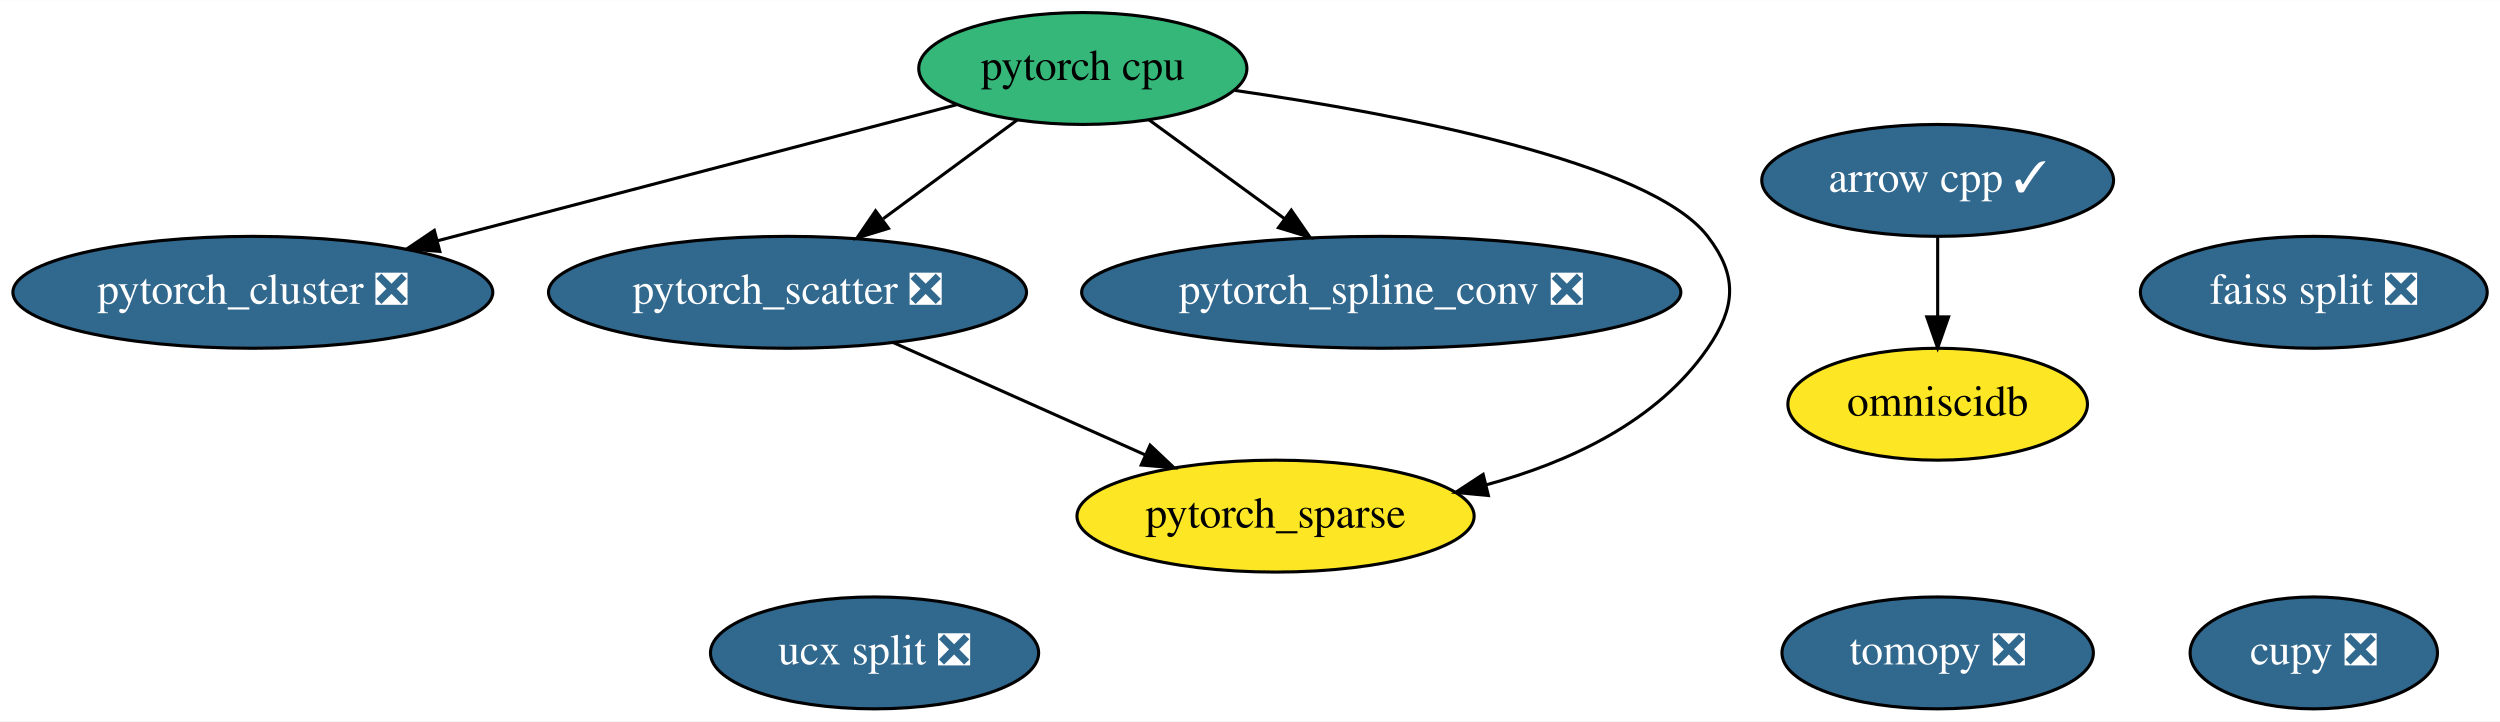
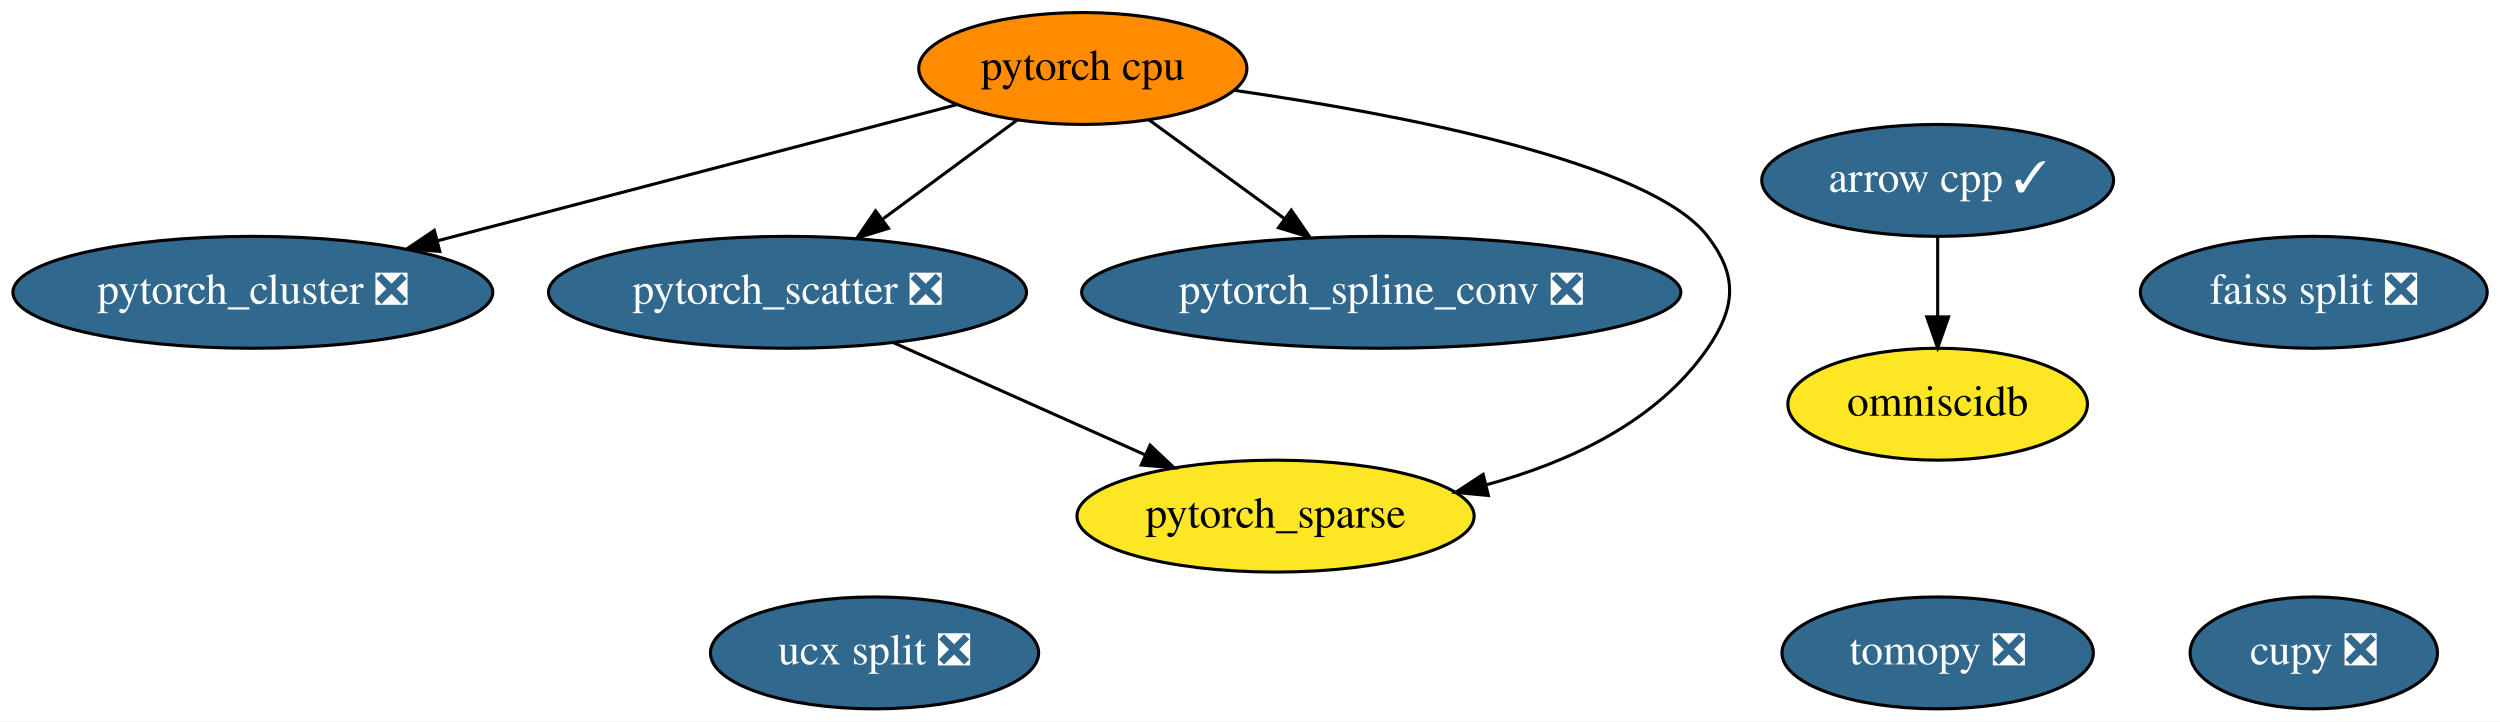
<svg xmlns="http://www.w3.org/2000/svg" xmlns:xlink="http://www.w3.org/1999/xlink" width="804pt" height="232pt" viewBox="0.00 0.00 804.24 232.00">
  <g id="graph0" class="graph" transform="scale(1 1) rotate(0) translate(4 228)">
    <polygon fill="white" stroke="transparent" points="-4,4 -4,-228 800.24,-228 800.24,4 -4,4" />
    <g id="node1" class="node">
      <g id="a_node1">
        <a xlink:href="https://github.com/conda-forge/arrow-cpp-feedstock/pull/241" xlink:title="arrow cpp ✓">
          <ellipse fill="#31688e" stroke="black" cx="619.34" cy="-170" rx="56.59" ry="18" />
          <text text-anchor="middle" x="619.34" y="-166.3" font-family="Times,serif" font-size="14.00" fill="white">arrow cpp ✓</text>
        </a>
      </g>
    </g>
    <g id="node11" class="node">
      <g id="a_node11">
        <a xlink:href="https://github.com/conda-forge/omniscidb-feedstock" xlink:title="omniscidb">
          <ellipse fill="#fde725" stroke="black" cx="619.34" cy="-98" rx="48.19" ry="18" />
          <text text-anchor="middle" x="619.34" y="-94.3" font-family="Times,serif" font-size="14.00">omniscidb</text>
        </a>
      </g>
    </g>
    <g id="edge1" class="edge">
      <path fill="none" stroke="black" d="M619.34,-151.7C619.34,-143.98 619.34,-134.71 619.34,-126.11" />
      <polygon fill="black" stroke="black" points="622.84,-126.1 619.34,-116.1 615.84,-126.1 622.84,-126.1" />
    </g>
    <g id="node2" class="node">
      <g id="a_node2">
        <a xlink:href="https://github.com/conda-forge/tomopy-feedstock/pull/42" xlink:title="tomopy ❎">
          <ellipse fill="#31688e" stroke="black" cx="619.34" cy="-18" rx="50.09" ry="18" />
          <text text-anchor="middle" x="619.34" y="-14.3" font-family="Times,serif" font-size="14.00" fill="white">tomopy ❎</text>
        </a>
      </g>
    </g>
    <g id="node3" class="node">
      <g id="a_node3">
        <a xlink:href="https://github.com/conda-forge/pytorch-cpu-feedstock" xlink:title="pytorch cpu">
-           <ellipse fill="#35b779" stroke="black" cx="344.34" cy="-206" rx="52.79" ry="18" />
+           <ellipse fill="#ff8c00" stroke="black" cx="344.34" cy="-206" rx="52.79" ry="18" />
          <text text-anchor="middle" x="344.34" y="-202.3" font-family="Times,serif" font-size="14.00">pytorch cpu</text>
        </a>
      </g>
    </g>
    <g id="node7" class="node">
      <g id="a_node7">
        <a xlink:href="https://github.com/conda-forge/pytorch_cluster-feedstock/pull/13" xlink:title="pytorch_cluster ❎">
          <ellipse fill="#31688e" stroke="black" cx="77.34" cy="-134" rx="77.19" ry="18" />
          <text text-anchor="middle" x="77.34" y="-130.3" font-family="Times,serif" font-size="14.00" fill="white">pytorch_cluster ❎</text>
        </a>
      </g>
    </g>
    <g id="edge2" class="edge">
      <path fill="none" stroke="black" d="M303.79,-194.37C259.34,-182.72 187.6,-163.91 136.79,-150.59" />
      <polygon fill="black" stroke="black" points="137.49,-147.15 126.93,-148 135.71,-153.92 137.49,-147.15" />
    </g>
    <g id="node8" class="node">
      <g id="a_node8">
        <a xlink:href="https://github.com/conda-forge/pytorch_scatter-feedstock/pull/13" xlink:title="pytorch_scatter ❎">
          <ellipse fill="#31688e" stroke="black" cx="249.34" cy="-134" rx="76.89" ry="18" />
          <text text-anchor="middle" x="249.34" y="-130.3" font-family="Times,serif" font-size="14.00" fill="white">pytorch_scatter ❎</text>
        </a>
      </g>
    </g>
    <g id="edge3" class="edge">
      <path fill="none" stroke="black" d="M323.26,-189.46C310.58,-180.13 294.23,-168.07 280.13,-157.68" />
      <polygon fill="black" stroke="black" points="281.82,-154.58 271.69,-151.47 277.67,-160.22 281.82,-154.58" />
    </g>
    <g id="node9" class="node">
      <g id="a_node9">
        <a xlink:href="https://github.com/conda-forge/pytorch_spline_conv-feedstock/pull/9" xlink:title="pytorch_spline_conv ❎">
          <ellipse fill="#31688e" stroke="black" cx="440.34" cy="-134" rx="96.38" ry="18" />
          <text text-anchor="middle" x="440.34" y="-130.3" font-family="Times,serif" font-size="14.00" fill="white">pytorch_spline_conv ❎</text>
        </a>
      </g>
    </g>
    <g id="edge5" class="edge">
      <path fill="none" stroke="black" d="M365.65,-189.46C378.49,-180.1 395.06,-168.02 409.33,-157.61" />
      <polygon fill="black" stroke="black" points="411.4,-160.43 417.42,-151.71 407.28,-154.78 411.4,-160.43" />
    </g>
    <g id="node10" class="node">
      <g id="a_node10">
        <a xlink:href="https://github.com/conda-forge/pytorch_sparse-feedstock" xlink:title="pytorch_sparse">
          <ellipse fill="#fde725" stroke="black" cx="406.34" cy="-62" rx="63.89" ry="18" />
          <text text-anchor="middle" x="406.34" y="-58.3" font-family="Times,serif" font-size="14.00">pytorch_sparse</text>
        </a>
      </g>
    </g>
    <g id="edge4" class="edge">
      <path fill="none" stroke="black" d="M393.19,-198.96C446.54,-191.24 526.9,-175.94 545.34,-152 555.11,-139.33 554.42,-129.18 545.34,-116 529.1,-92.42 500.85,-79.32 474.04,-72.05" />
      <polygon fill="black" stroke="black" points="474.8,-68.63 464.25,-69.63 473.12,-75.43 474.8,-68.63" />
    </g>
    <g id="node4" class="node">
      <g id="a_node4">
        <a xlink:href="https://github.com/conda-forge/ucx-split-feedstock/pull/81" xlink:title="ucx split ❎">
          <ellipse fill="#31688e" stroke="black" cx="277.34" cy="-18" rx="52.79" ry="18" />
          <text text-anchor="middle" x="277.34" y="-14.3" font-family="Times,serif" font-size="14.00" fill="white">ucx split ❎</text>
        </a>
      </g>
    </g>
    <g id="node5" class="node">
      <g id="a_node5">
        <a xlink:href="https://github.com/conda-forge/cupy-feedstock/pull/79" xlink:title="cupy ❎">
          <ellipse fill="#31688e" stroke="black" cx="740.34" cy="-18" rx="39.79" ry="18" />
          <text text-anchor="middle" x="740.34" y="-14.3" font-family="Times,serif" font-size="14.00" fill="white">cupy ❎</text>
        </a>
      </g>
    </g>
    <g id="node6" class="node">
      <g id="a_node6">
        <a xlink:href="https://github.com/conda-forge/faiss-split-feedstock/pull/19" xlink:title="faiss split ❎">
          <ellipse fill="#31688e" stroke="black" cx="740.34" cy="-134" rx="55.79" ry="18" />
          <text text-anchor="middle" x="740.34" y="-130.3" font-family="Times,serif" font-size="14.00" fill="white">faiss split ❎</text>
        </a>
      </g>
    </g>
    <g id="edge6" class="edge">
      <path fill="none" stroke="black" d="M283.41,-117.81C307.16,-107.22 339,-93.02 364.33,-81.73" />
      <polygon fill="black" stroke="black" points="365.98,-84.83 373.69,-77.56 363.13,-78.44 365.98,-84.83" />
    </g>
  </g>
</svg>
